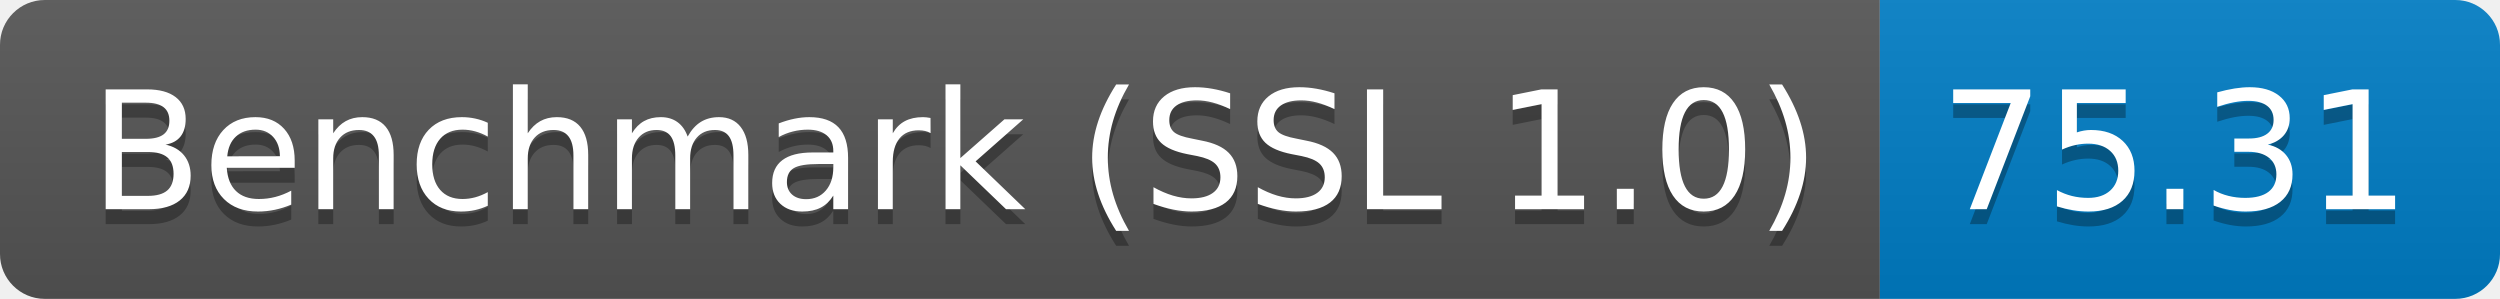
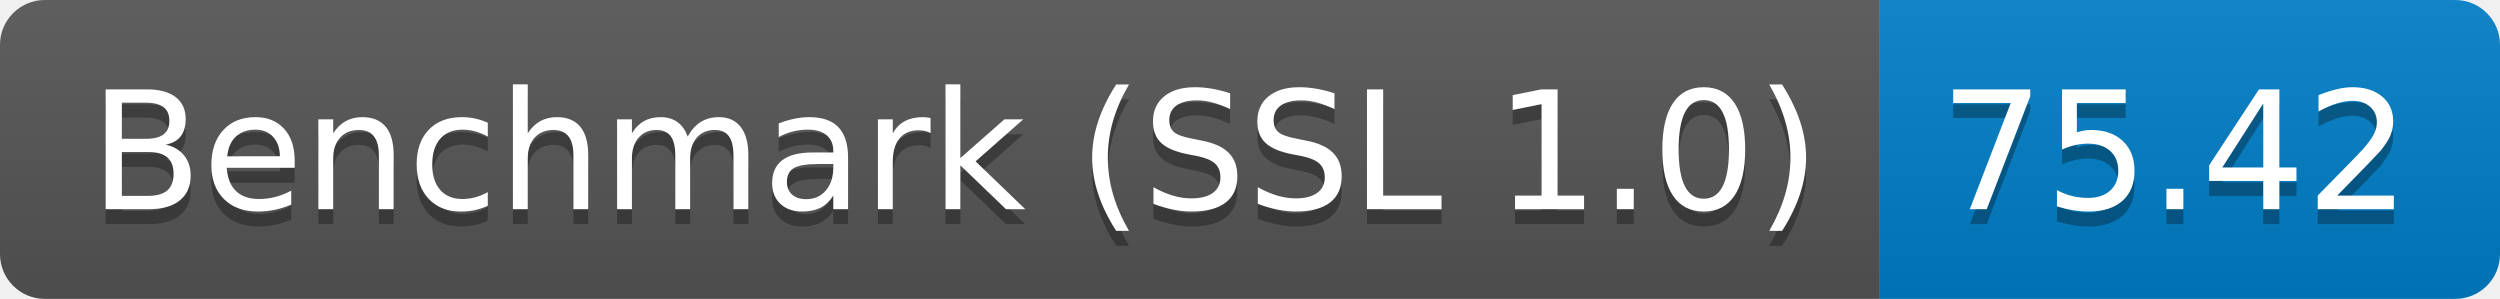
<svg xmlns="http://www.w3.org/2000/svg" height="20" width="167.3">
  <linearGradient id="smooth" x2="0" y2="100%">
    <stop offset="0" stop-color="#bbb" stop-opacity=".1" />
    <stop offset="1" stop-opacity=".1" />
  </linearGradient>
  <clipPath id="round">
    <rect fill="#fff" height="20" rx="3" width="167.3" />
  </clipPath>
  <g clip-path="url(#round)">
    <rect fill="#555" height="20" width="125.8" />
    <rect fill="#007ec6" height="20" width="41.5" x="125.8" />
    <rect fill="url(#smooth)" height="20" width="167.3" />
  </g>
  <g fill="#fff" font-family="DejaVu Sans,Verdana,Geneva,sans-serif" font-size="110" text-anchor="middle">
    <text fill="#010101" fill-opacity=".3" lengthAdjust="spacing" textLength="1158.0" transform="scale(0.1)" x="639.0" y="150">Benchmark (SSL 1.0)</text>
    <text lengthAdjust="spacing" textLength="1158.0" transform="scale(0.1)" x="639.0" y="140">Benchmark (SSL 1.0)</text>
-     <text fill="#010101" fill-opacity=".3" lengthAdjust="spacing" textLength="315.0" transform="scale(0.1)" x="1455.5" y="150">75.31</text>
-     <text lengthAdjust="spacing" textLength="315.0" transform="scale(0.1)" x="1455.5" y="140">75.31</text>
+     <text fill="#010101" fill-opacity=".3" lengthAdjust="spacing" textLength="315.0" transform="scale(0.1)" x="1455.5" y="150">75.42</text>
+     <text lengthAdjust="spacing" textLength="315.0" transform="scale(0.1)" x="1455.5" y="140">75.42</text>
  </g>
</svg>
